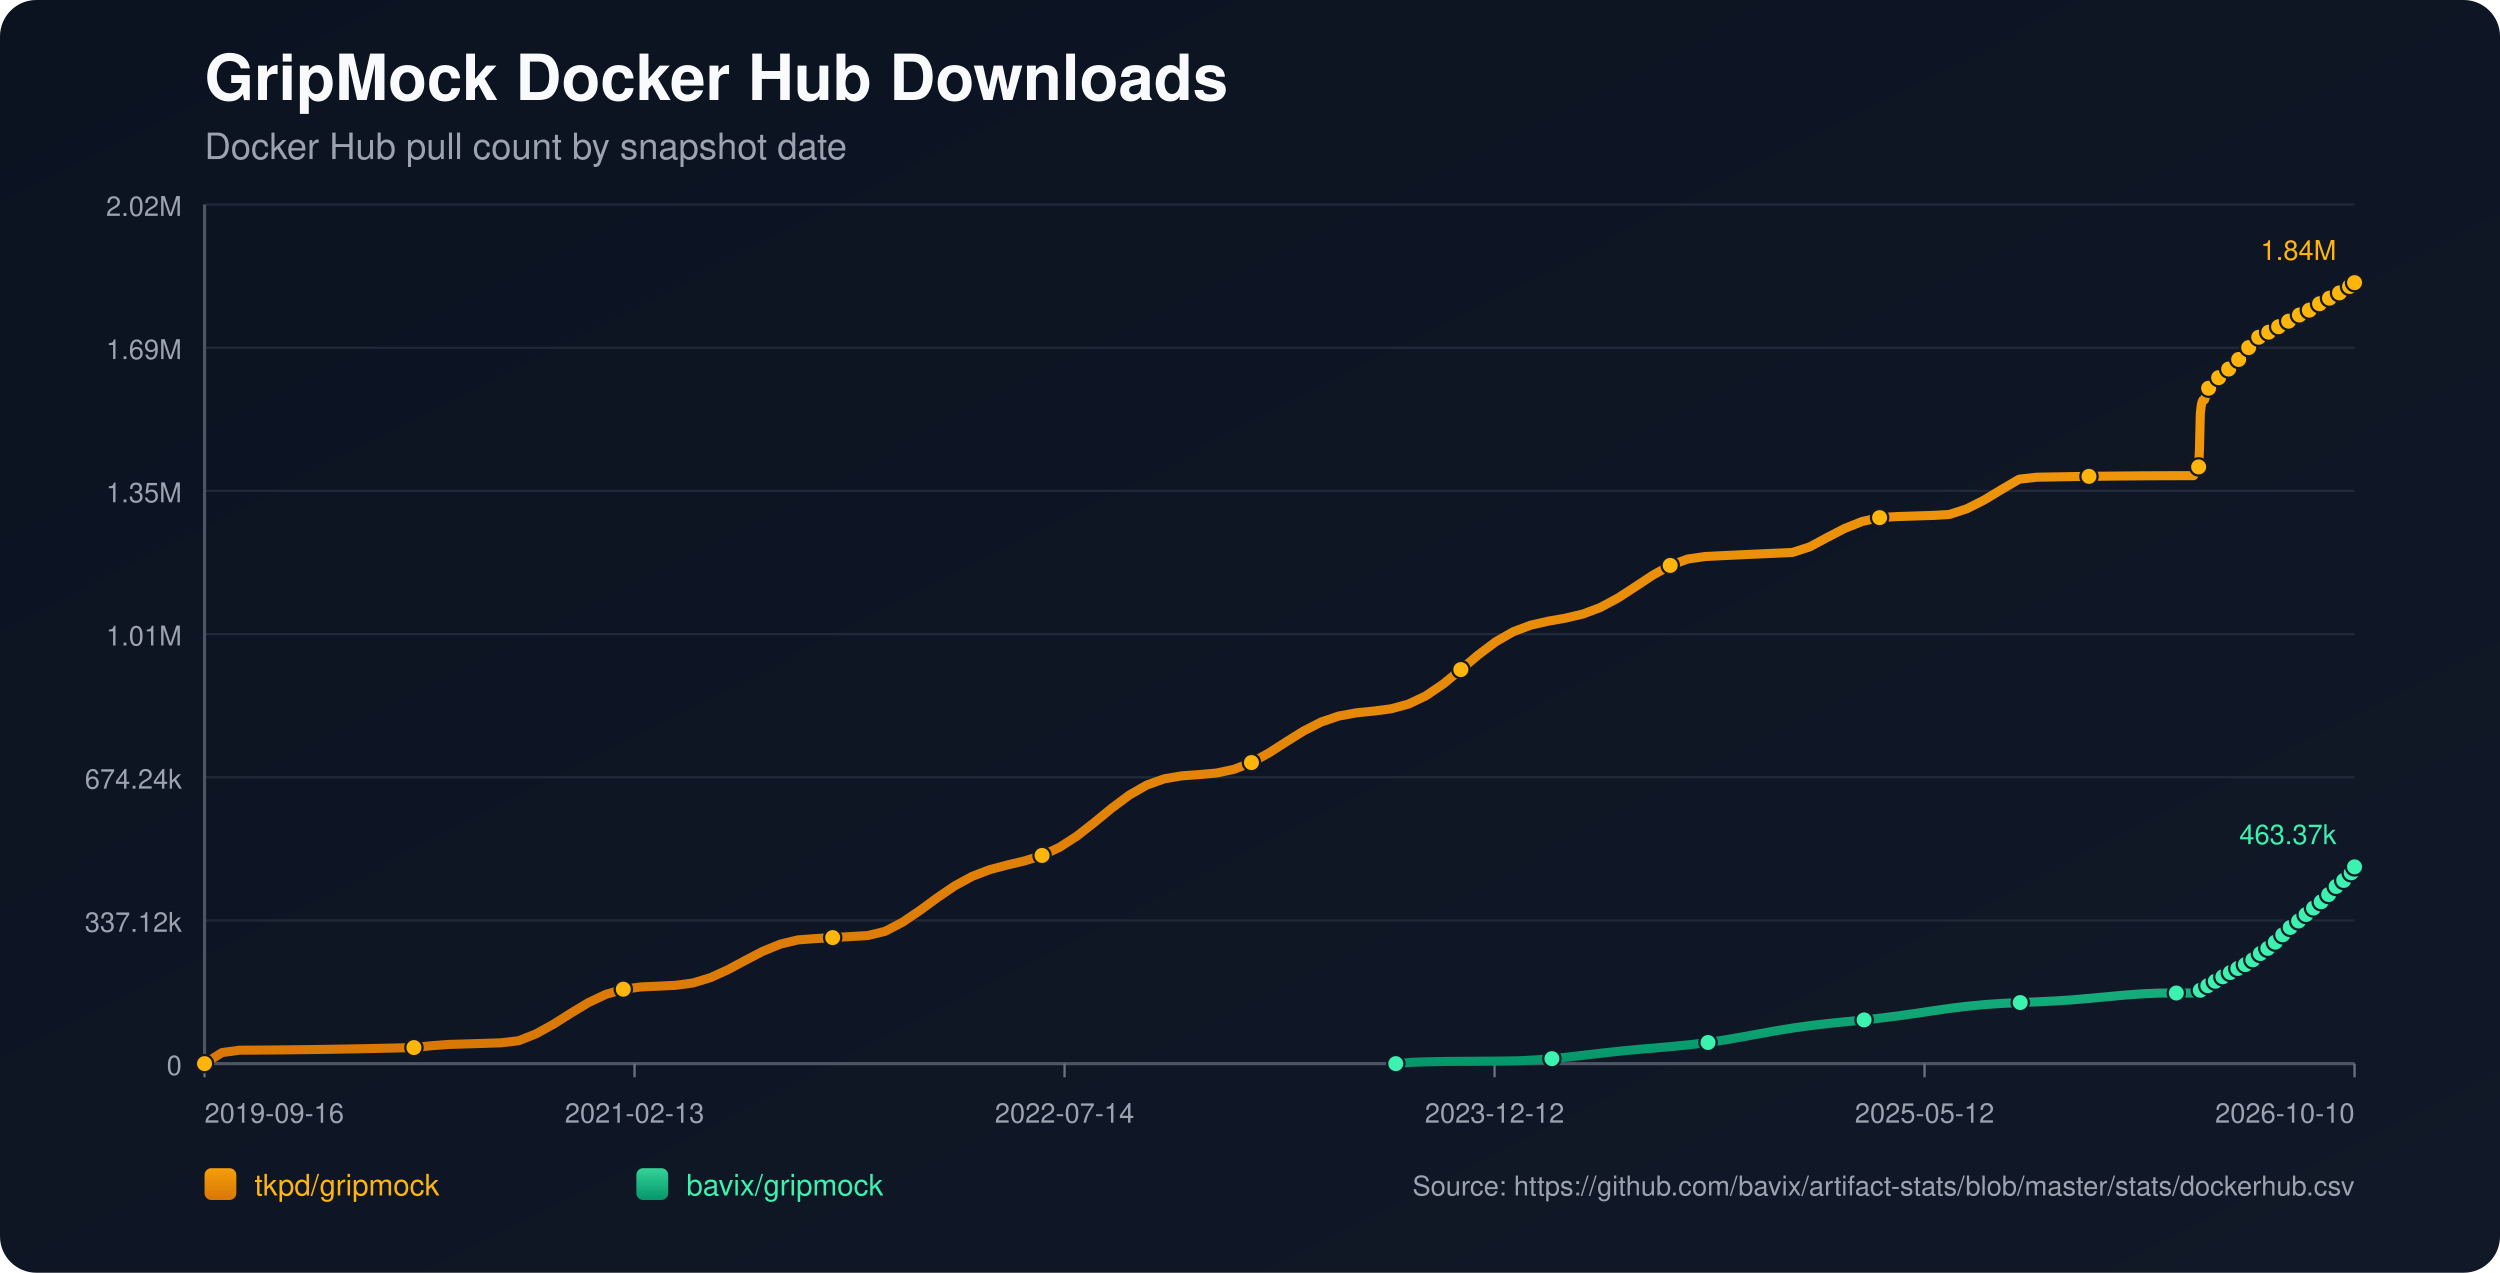
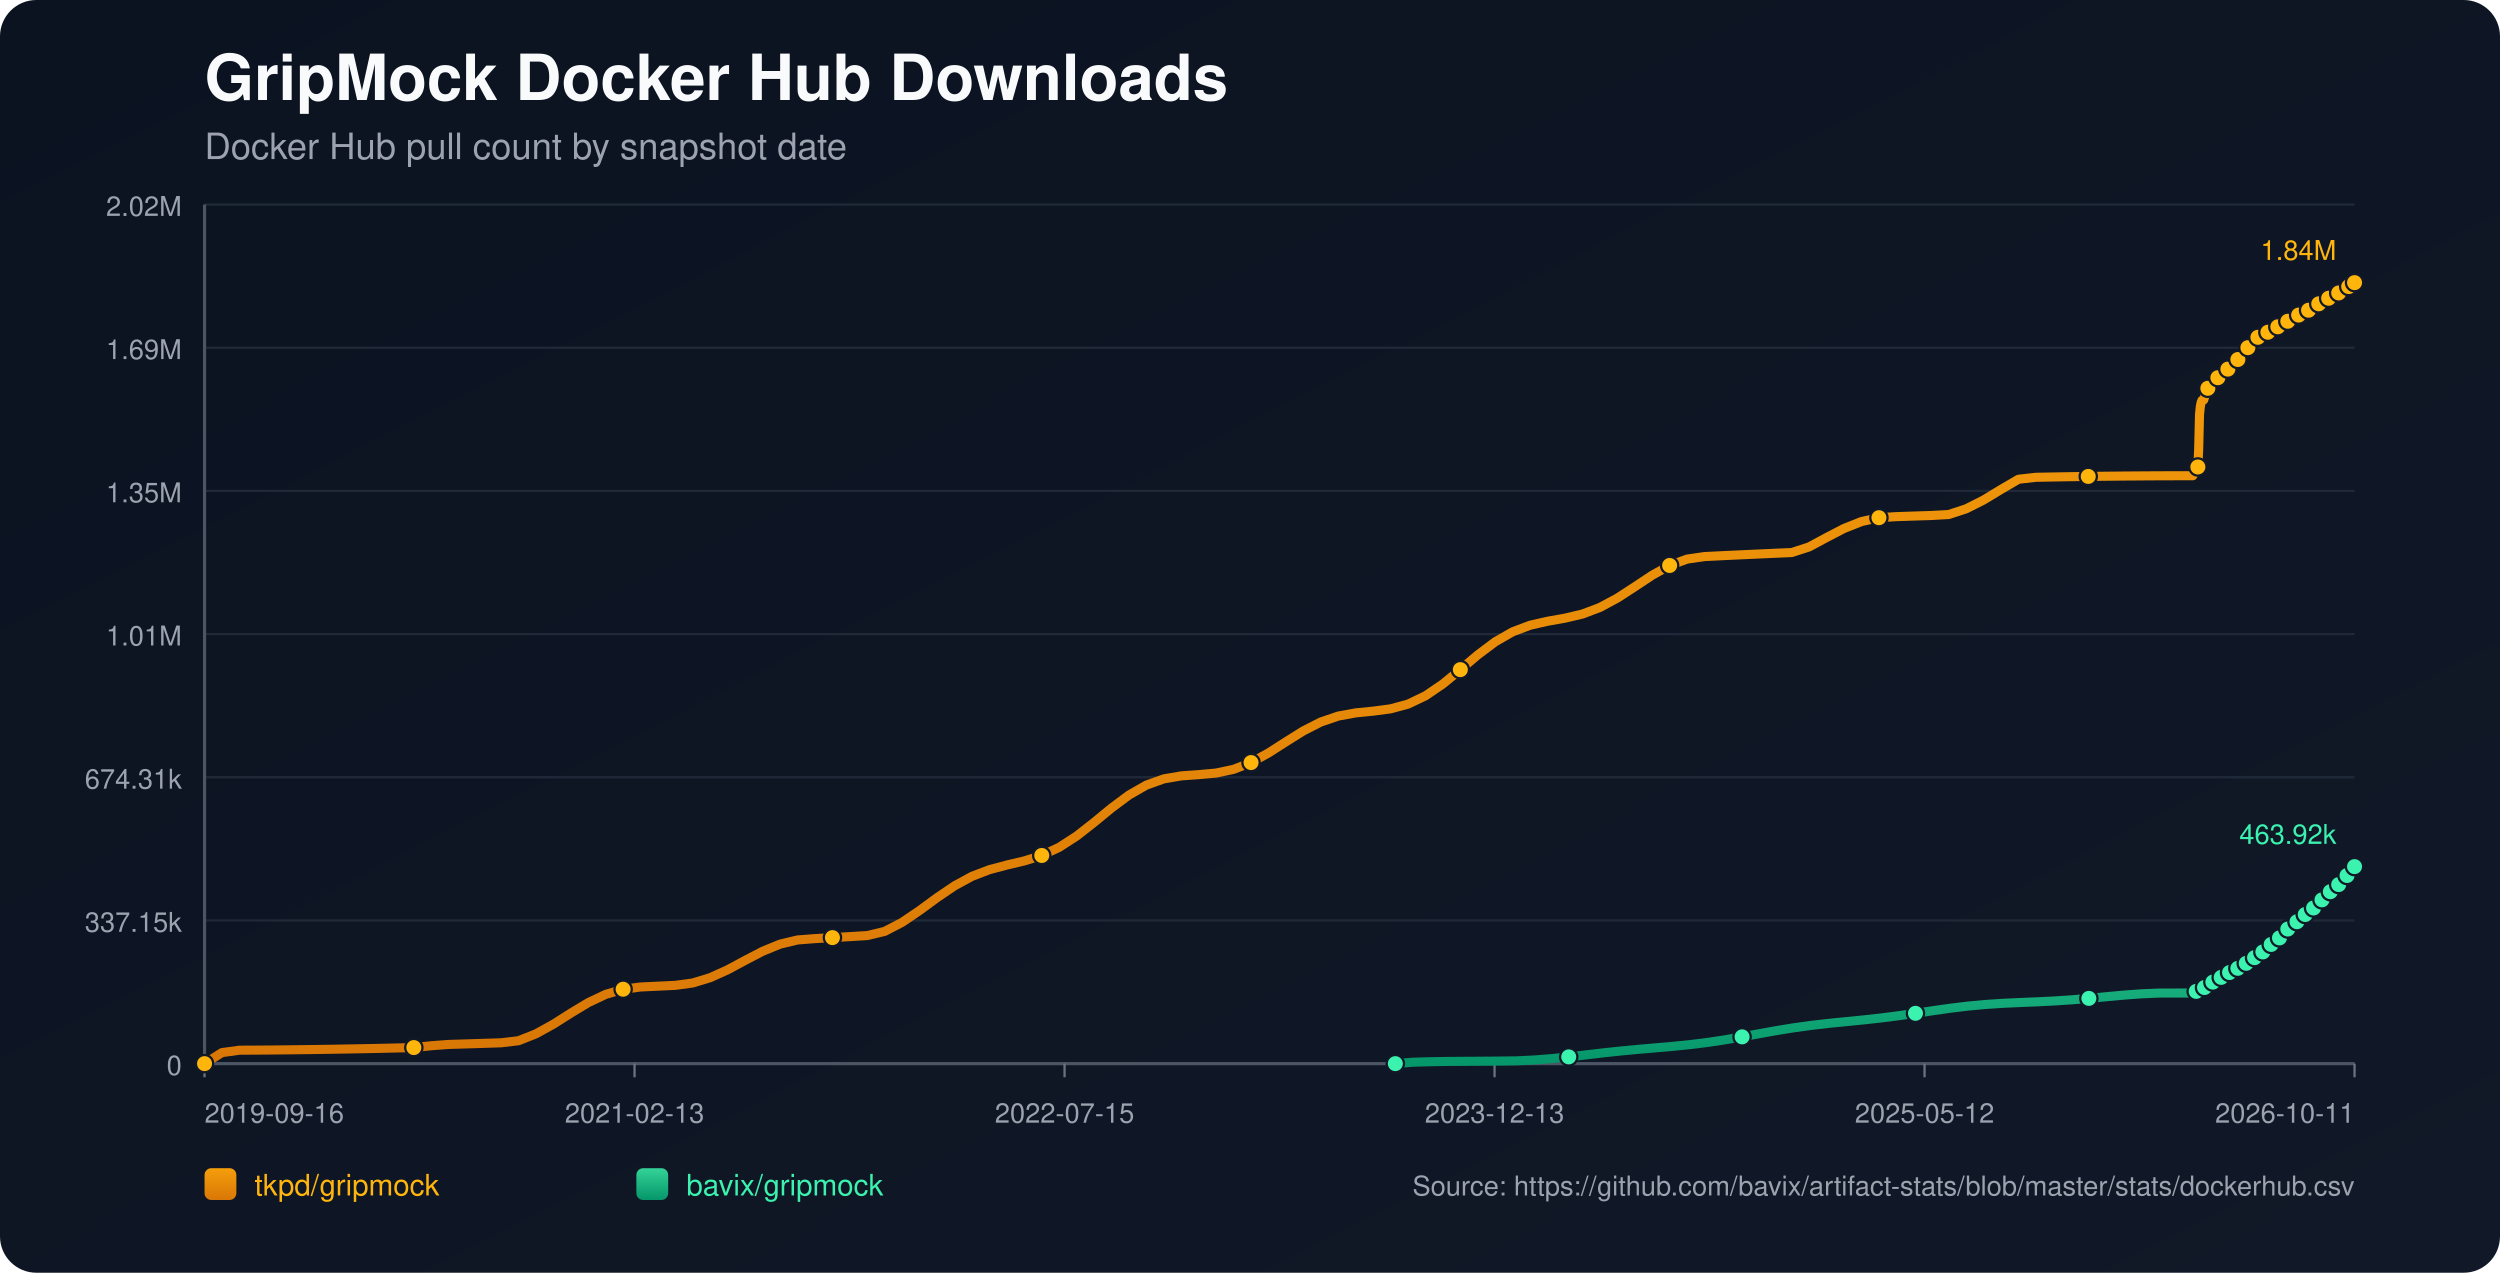
<svg xmlns="http://www.w3.org/2000/svg" width="1100" height="560" viewBox="0 0 1100 560">
  <defs>
    <linearGradient id="bg" x1="0" y1="0" x2="1" y2="1">
      <stop offset="0%" stop-color="#0b1220" />
      <stop offset="100%" stop-color="#111827" />
    </linearGradient>
    <linearGradient id="repo-0" x1="0" y1="0" x2="0" y2="1">
      <stop offset="0%" stop-color="#f59e0b" />
      <stop offset="100%" stop-color="#d97706" />
    </linearGradient>
    <linearGradient id="repo-1" x1="0" y1="0" x2="0" y2="1">
      <stop offset="0%" stop-color="#34d399" />
      <stop offset="100%" stop-color="#059669" />
    </linearGradient>
  </defs>
  <rect x="0" y="0" width="1100" height="560" fill="url(#bg)" rx="16" />
  <text x="90" y="44" fill="#f9fafb" font-size="28" font-family="-apple-system,BlinkMacSystemFont,Segoe UI,Helvetica,Arial,sans-serif" font-weight="700">GripMock Docker Hub Downloads</text>
  <text x="90" y="70" fill="#9ca3af" font-size="16" font-family="-apple-system,BlinkMacSystemFont,Segoe UI,Helvetica,Arial,sans-serif">Docker Hub pull count by snapshot date</text>
  <line x1="90" y1="90.00" x2="1036" y2="90.00" stroke="#1f2937" stroke-width="1" />
  <text x="80" y="95.00" text-anchor="end" fill="#9ca3af" font-size="12" font-family="-apple-system,BlinkMacSystemFont,Segoe UI,Helvetica,Arial,sans-serif">2.02M</text>
  <line x1="90" y1="153.00" x2="1036" y2="153.00" stroke="#1f2937" stroke-width="1" />
  <text x="80" y="158.00" text-anchor="end" fill="#9ca3af" font-size="12" font-family="-apple-system,BlinkMacSystemFont,Segoe UI,Helvetica,Arial,sans-serif">1.69M</text>
  <line x1="90" y1="216.00" x2="1036" y2="216.00" stroke="#1f2937" stroke-width="1" />
  <text x="80" y="221.00" text-anchor="end" fill="#9ca3af" font-size="12" font-family="-apple-system,BlinkMacSystemFont,Segoe UI,Helvetica,Arial,sans-serif">1.35M</text>
  <line x1="90" y1="279.00" x2="1036" y2="279.00" stroke="#1f2937" stroke-width="1" />
  <text x="80" y="284.00" text-anchor="end" fill="#9ca3af" font-size="12" font-family="-apple-system,BlinkMacSystemFont,Segoe UI,Helvetica,Arial,sans-serif">1.01M</text>
  <line x1="90" y1="342.00" x2="1036" y2="342.00" stroke="#1f2937" stroke-width="1" />
-   <text x="80" y="347.00" text-anchor="end" fill="#9ca3af" font-size="12" font-family="-apple-system,BlinkMacSystemFont,Segoe UI,Helvetica,Arial,sans-serif">674.24k</text>
+   <text x="80" y="347.00" text-anchor="end" fill="#9ca3af" font-size="12" font-family="-apple-system,BlinkMacSystemFont,Segoe UI,Helvetica,Arial,sans-serif">674.31k</text>
  <line x1="90" y1="405.00" x2="1036" y2="405.00" stroke="#1f2937" stroke-width="1" />
-   <text x="80" y="410.00" text-anchor="end" fill="#9ca3af" font-size="12" font-family="-apple-system,BlinkMacSystemFont,Segoe UI,Helvetica,Arial,sans-serif">337.12k</text>
+   <text x="80" y="410.00" text-anchor="end" fill="#9ca3af" font-size="12" font-family="-apple-system,BlinkMacSystemFont,Segoe UI,Helvetica,Arial,sans-serif">337.15k</text>
  <line x1="90" y1="468.00" x2="1036" y2="468.00" stroke="#1f2937" stroke-width="1" />
  <text x="80" y="473.00" text-anchor="end" fill="#9ca3af" font-size="12" font-family="-apple-system,BlinkMacSystemFont,Segoe UI,Helvetica,Arial,sans-serif">0</text>
  <line x1="90" y1="468" x2="1036" y2="468" stroke="#4b5563" stroke-width="1.4" />
  <line x1="90" y1="90" x2="90" y2="468" stroke="#4b5563" stroke-width="1.4" />
  <line x1="90.00" y1="468" x2="90.00" y2="474" stroke="#6b7280" stroke-width="1" />
  <text x="90.00" y="494" text-anchor="start" fill="#9ca3af" font-size="12" font-family="-apple-system,BlinkMacSystemFont,Segoe UI,Helvetica,Arial,sans-serif">2019-09-16</text>
  <line x1="279.20" y1="468" x2="279.20" y2="474" stroke="#6b7280" stroke-width="1" />
  <text x="279.20" y="494" text-anchor="middle" fill="#9ca3af" font-size="12" font-family="-apple-system,BlinkMacSystemFont,Segoe UI,Helvetica,Arial,sans-serif">2021-02-13</text>
  <line x1="468.40" y1="468" x2="468.40" y2="474" stroke="#6b7280" stroke-width="1" />
-   <text x="468.40" y="494" text-anchor="middle" fill="#9ca3af" font-size="12" font-family="-apple-system,BlinkMacSystemFont,Segoe UI,Helvetica,Arial,sans-serif">2022-07-14</text>
+   <text x="468.40" y="494" text-anchor="middle" fill="#9ca3af" font-size="12" font-family="-apple-system,BlinkMacSystemFont,Segoe UI,Helvetica,Arial,sans-serif">2022-07-15</text>
  <line x1="657.60" y1="468" x2="657.60" y2="474" stroke="#6b7280" stroke-width="1" />
-   <text x="657.60" y="494" text-anchor="middle" fill="#9ca3af" font-size="12" font-family="-apple-system,BlinkMacSystemFont,Segoe UI,Helvetica,Arial,sans-serif">2023-12-12</text>
+   <text x="657.60" y="494" text-anchor="middle" fill="#9ca3af" font-size="12" font-family="-apple-system,BlinkMacSystemFont,Segoe UI,Helvetica,Arial,sans-serif">2023-12-13</text>
  <line x1="846.80" y1="468" x2="846.80" y2="474" stroke="#6b7280" stroke-width="1" />
  <text x="846.80" y="494" text-anchor="middle" fill="#9ca3af" font-size="12" font-family="-apple-system,BlinkMacSystemFont,Segoe UI,Helvetica,Arial,sans-serif">2025-05-12</text>
  <line x1="1036.00" y1="468" x2="1036.00" y2="474" stroke="#6b7280" stroke-width="1" />
-   <text x="1036.00" y="494" text-anchor="end" fill="#9ca3af" font-size="12" font-family="-apple-system,BlinkMacSystemFont,Segoe UI,Helvetica,Arial,sans-serif">2026-10-10</text>
-   <polyline fill="none" stroke="url(#repo-0)" stroke-width="4" stroke-linecap="round" stroke-linejoin="round" points="90.00,468.00 97.68,463.14 105.35,462.09 113.03,462.05 120.71,461.99 128.39,461.91 136.06,461.82 143.74,461.71 151.42,461.58 159.10,461.44 166.77,461.28 174.45,461.11 182.13,460.93 189.81,460.12 197.48,459.55 205.16,459.32 212.84,459.08 220.51,458.83 228.19,457.92 235.87,454.89 243.55,450.64 251.22,445.78 258.90,441.15 266.58,437.52 274.26,435.25 281.93,434.26 289.61,433.91 297.29,433.54 304.96,432.49 312.64,430.15 320.32,426.66 328.00,422.54 335.67,418.55 343.35,415.41 351.03,413.57 358.71,412.98 366.38,412.54 374.06,412.10 381.74,411.65 389.42,409.80 397.09,405.79 404.77,400.59 412.45,394.97 420.12,389.75 427.80,385.58 435.48,382.64 443.16,380.61 450.83,378.79 458.51,376.40 466.19,372.81 473.87,367.85 481.54,361.85 489.22,355.54 496.90,349.82 504.57,345.43 512.25,342.69 519.93,341.38 527.61,340.82 535.28,340.13 542.96,338.50 550.64,335.52 558.32,331.29 565.99,326.37 573.67,321.58 581.35,317.67 589.03,315.06 596.70,313.66 604.38,312.88 612.06,311.87 619.73,309.79 627.41,306.14 635.09,300.91 642.77,294.62 650.44,288.14 658.12,282.37 665.80,277.97 673.48,275.08 681.15,273.33 688.83,271.97 696.51,270.16 704.18,267.27 711.86,263.15 719.54,258.16 727.22,253.08 734.89,248.79 742.57,245.97 750.25,244.87 757.93,244.49 765.60,244.13 773.28,243.77 780.96,243.43 788.64,243.09 796.31,240.61 803.99,236.48 811.67,232.50 819.34,229.45 827.02,227.76 834.70,227.29 842.38,227.04 850.05,226.80 857.73,226.37 865.41,223.86 873.09,219.98 880.76,215.34 888.44,210.84 896.12,209.98 903.79,209.84 911.47,209.71 919.15,209.60 926.83,209.51 934.50,209.43 942.18,209.37 949.86,209.33 957.54,209.30 965.21,209.29 965.59,208.44 965.93,207.50 966.30,206.64 966.66,206.10 967.03,205.83 967.40,205.44 967.77,197.46 968.13,182.29 968.50,178.75 968.87,176.94 969.23,176.13 969.60,176.07 969.97,175.95 970.33,174.81 970.70,173.48 971.07,172.42 971.44,171.56 971.80,170.82 972.17,170.76 972.54,170.63 972.90,169.83 973.27,169.27 973.63,168.70 974.00,168.18 974.36,167.79 974.74,167.73 975.11,167.66 975.47,167.27 975.84,166.74 976.21,166.17 976.58,165.71 976.94,165.41 977.31,165.33 977.68,165.27 978.04,164.93 978.41,164.45 978.77,163.70 979.13,163.21 979.50,162.85 979.87,162.80 980.25,162.71 980.61,162.39 980.98,162.01 981.35,161.63 981.71,161.22 982.07,160.86 982.44,160.77 982.82,160.66 983.18,160.15 983.55,159.65 983.92,159.06 984.28,158.65 984.64,158.25 985.01,158.16 985.39,158.01 985.75,157.78 986.12,157.28 986.48,156.72 986.85,156.13 987.21,155.61 987.58,155.53 987.97,155.36 988.32,154.85 988.69,154.21 989.06,153.50 989.42,152.94 989.78,152.50 990.15,152.42 990.52,152.28 990.88,151.75 991.25,151.15 991.62,150.59 991.99,150.04 992.35,149.66 992.72,149.59 993.11,149.42 993.48,148.93 993.84,148.39 994.19,148.05 994.57,147.77 994.92,147.61 995.29,147.53 995.68,147.45 996.01,147.22 996.38,147.02 996.74,146.81 997.11,146.55 997.47,146.34 997.85,146.27 998.22,146.16 998.58,145.92 998.95,145.62 999.31,145.37 999.67,145.17 1000.03,145.03 1000.41,144.94 1000.78,144.86 1001.14,144.66 1001.49,144.41 1001.88,144.18 1002.24,143.97 1002.59,143.76 1002.96,143.71 1003.33,143.63 1003.69,143.37 1004.06,143.11 1004.42,142.84 1004.79,142.59 1005.15,142.37 1005.53,142.33 1005.90,142.26 1006.26,141.93 1006.63,141.58 1006.99,141.32 1007.36,141.04 1007.72,140.86 1008.09,140.77 1008.47,140.69 1008.82,140.39 1009.56,139.77 1009.93,139.51 1010.29,139.32 1010.66,139.29 1011.03,139.21 1011.39,138.96 1011.76,138.60 1012.12,138.31 1012.48,138.00 1012.83,137.75 1013.20,137.70 1013.57,137.64 1013.93,137.38 1014.31,137.18 1014.67,136.96 1015.04,136.75 1015.39,136.60 1015.76,136.55 1016.12,136.46 1016.49,136.32 1016.86,136.07 1017.22,135.75 1017.59,135.52 1017.96,135.32 1018.32,135.28 1018.69,135.21 1019.06,134.93 1019.42,134.58 1019.93,134.16 1020.32,133.80 1020.61,133.65 1020.96,133.61 1021.34,133.51 1021.69,133.29 1022.05,132.96 1022.41,132.66 1022.78,132.31 1023.14,132.14 1023.51,132.10 1023.88,132.00 1024.25,131.77 1024.61,131.46 1024.98,131.19 1025.35,130.86 1025.71,130.64 1026.08,130.61 1026.46,130.55 1026.82,130.24 1027.19,129.94 1027.55,129.72 1027.91,129.45 1028.28,129.25 1028.65,129.20 1029.02,129.13 1029.39,128.87 1029.75,128.42 1030.12,128.10 1030.49,127.80 1030.85,127.56 1031.23,127.52 1031.60,127.42 1031.97,127.15 1032.33,126.89 1032.71,126.60 1033.07,126.27 1033.43,126.08 1033.80,126.05 1034.18,125.94 1034.54,125.68 1034.90,125.29 1035.27,124.87 1035.64,124.49 1036.00,124.36" />
+   <text x="1036.00" y="494" text-anchor="end" fill="#9ca3af" font-size="12" font-family="-apple-system,BlinkMacSystemFont,Segoe UI,Helvetica,Arial,sans-serif">2026-10-11</text>
+   <polyline fill="none" stroke="url(#repo-0)" stroke-width="4" stroke-linecap="round" stroke-linejoin="round" points="90.00,468.00 97.67,463.14 105.35,462.09 113.02,462.05 120.70,461.99 128.37,461.91 136.05,461.82 143.72,461.71 151.39,461.58 159.07,461.44 166.74,461.29 174.42,461.11 182.09,460.93 189.77,460.12 197.44,459.55 205.11,459.32 212.79,459.08 220.46,458.83 228.14,457.92 235.81,454.89 243.49,450.64 251.16,445.78 258.83,441.16 266.51,437.52 274.18,435.26 281.86,434.27 289.53,433.91 297.21,433.55 304.88,432.49 312.55,430.15 320.23,426.67 327.90,422.55 335.58,418.55 343.25,415.42 350.93,413.58 358.60,412.99 366.28,412.55 373.95,412.11 381.62,411.65 389.30,409.80 396.97,405.80 404.65,400.60 412.32,394.97 420.00,389.76 427.67,385.59 435.34,382.65 443.02,380.61 450.69,378.80 458.37,376.41 466.04,372.82 473.72,367.86 481.39,361.86 489.06,355.55 496.74,349.83 504.41,345.44 512.09,342.70 519.76,341.39 527.44,340.84 535.11,340.14 542.78,338.51 550.46,335.53 558.13,331.31 565.81,326.39 573.48,321.59 581.16,317.68 588.83,315.07 596.50,313.67 604.18,312.90 611.85,311.89 619.53,309.81 627.20,306.16 634.88,300.93 642.55,294.64 650.22,288.15 657.90,282.39 665.57,277.99 673.25,275.10 680.92,273.35 688.60,271.99 696.27,270.18 703.94,267.29 711.62,263.17 719.29,258.19 726.97,253.10 734.64,248.81 742.32,246.00 749.99,244.89 757.66,244.51 765.34,244.15 773.01,243.80 780.69,243.45 788.36,243.12 796.04,240.63 803.71,236.50 811.38,232.52 819.06,229.48 826.73,227.78 834.41,227.32 842.08,227.06 849.76,226.82 857.43,226.39 865.10,223.88 872.78,220.01 880.45,215.36 888.13,210.87 895.80,210.01 903.48,209.87 911.15,209.74 918.83,209.63 926.50,209.54 934.17,209.46 941.85,209.40 949.52,209.35 957.20,209.33 964.87,209.32 965.24,208.47 965.59,207.52 965.96,206.67 966.32,206.13 966.69,205.85 967.06,205.47 967.42,197.48 967.79,182.32 968.16,178.78 968.53,176.97 968.88,176.16 969.26,176.10 969.63,175.98 969.99,174.84 970.36,173.51 970.73,172.44 971.09,171.59 971.45,170.85 971.82,170.79 972.19,170.66 972.56,169.86 972.92,169.30 973.29,168.73 973.66,168.21 974.02,167.82 974.39,167.76 974.76,167.69 975.13,167.30 975.49,166.77 975.86,166.20 976.23,165.74 976.59,165.44 976.96,165.36 977.33,165.30 977.69,164.96 978.06,164.48 978.43,163.73 978.78,163.24 979.16,162.88 979.53,162.83 979.90,162.74 980.26,162.42 980.63,162.04 981.00,161.66 981.37,161.25 981.72,160.89 982.10,160.80 982.47,160.69 982.83,160.18 983.20,159.68 983.57,159.09 983.93,158.68 984.29,158.29 984.66,158.19 985.04,158.05 985.40,157.81 985.77,157.31 986.13,156.75 986.50,156.16 986.86,155.64 987.23,155.57 987.62,155.40 987.97,154.88 988.34,154.24 988.71,153.54 989.07,152.97 989.42,152.53 989.80,152.45 990.17,152.31 990.53,151.78 990.90,151.18 991.27,150.63 991.64,150.07 992.00,149.70 992.37,149.63 992.76,149.46 993.12,148.96 993.48,148.42 993.84,148.08 994.22,147.80 994.56,147.65 994.94,147.57 995.32,147.48 995.66,147.25 996.02,147.06 996.39,146.84 996.76,146.59 997.12,146.37 997.49,146.30 997.87,146.19 998.22,145.95 998.59,145.65 998.95,145.41 999.32,145.20 999.68,145.06 1000.05,144.98 1000.43,144.90 1000.79,144.69 1001.14,144.44 1001.52,144.21 1001.88,144.00 1002.24,143.79 1002.61,143.74 1002.97,143.66 1003.33,143.40 1003.70,143.14 1004.07,142.87 1004.43,142.62 1004.80,142.40 1005.17,142.37 1005.54,142.29 1005.90,141.96 1006.27,141.61 1006.63,141.36 1007.00,141.07 1007.37,140.89 1007.74,140.80 1008.11,140.73 1008.46,140.43 1009.20,139.81 1009.57,139.55 1009.93,139.35 1010.30,139.32 1010.67,139.25 1011.03,138.99 1011.40,138.64 1011.76,138.34 1012.12,138.04 1012.47,137.78 1012.84,137.73 1013.21,137.67 1013.57,137.42 1013.94,137.21 1014.31,136.99 1014.68,136.78 1015.03,136.63 1015.40,136.58 1015.76,136.50 1016.13,136.36 1016.49,136.11 1016.86,135.79 1017.23,135.55 1017.59,135.35 1017.96,135.31 1018.33,135.24 1018.69,134.97 1019.06,134.61 1019.57,134.20 1019.96,133.84 1020.25,133.68 1020.60,133.64 1020.97,133.54 1021.32,133.33 1021.68,132.99 1022.05,132.69 1022.42,132.35 1022.78,132.17 1023.15,132.14 1023.52,132.03 1023.88,131.81 1024.25,131.49 1024.61,131.23 1024.98,130.89 1025.35,130.67 1025.72,130.64 1026.09,130.59 1026.45,130.28 1026.82,129.98 1027.19,129.75 1027.55,129.48 1027.91,129.28 1028.28,129.24 1028.66,129.16 1029.02,128.90 1029.38,128.46 1029.75,128.13 1030.12,127.84 1030.48,127.60 1030.86,127.56 1031.23,127.46 1031.60,127.19 1031.97,126.92 1032.34,126.63 1032.70,126.30 1033.06,126.11 1033.43,126.09 1033.81,125.97 1034.17,125.71 1034.54,125.32 1034.90,124.90 1035.27,124.53 1035.63,124.40 1036.00,124.36" />
  <circle cx="90.00" cy="468.00" r="3.8" fill="#ffb50c" stroke="#111827" stroke-width="1" />
-   <circle cx="182.13" cy="460.93" r="3.8" fill="#ffb50c" stroke="#111827" stroke-width="1" />
-   <circle cx="274.26" cy="435.25" r="3.8" fill="#ffb50c" stroke="#111827" stroke-width="1" />
-   <circle cx="366.38" cy="412.54" r="3.8" fill="#ffb50c" stroke="#111827" stroke-width="1" />
-   <circle cx="458.51" cy="376.40" r="3.8" fill="#ffb50c" stroke="#111827" stroke-width="1" />
-   <circle cx="550.64" cy="335.52" r="3.8" fill="#ffb50c" stroke="#111827" stroke-width="1" />
-   <circle cx="642.77" cy="294.62" r="3.8" fill="#ffb50c" stroke="#111827" stroke-width="1" />
-   <circle cx="734.89" cy="248.79" r="3.8" fill="#ffb50c" stroke="#111827" stroke-width="1" />
-   <circle cx="827.02" cy="227.76" r="3.8" fill="#ffb50c" stroke="#111827" stroke-width="1" />
-   <circle cx="919.15" cy="209.60" r="3.8" fill="#ffb50c" stroke="#111827" stroke-width="1" />
-   <circle cx="967.40" cy="205.44" r="3.8" fill="#ffb50c" stroke="#111827" stroke-width="1" />
-   <circle cx="971.80" cy="170.82" r="3.8" fill="#ffb50c" stroke="#111827" stroke-width="1" />
-   <circle cx="976.21" cy="166.17" r="3.8" fill="#ffb50c" stroke="#111827" stroke-width="1" />
-   <circle cx="980.61" cy="162.39" r="3.8" fill="#ffb50c" stroke="#111827" stroke-width="1" />
-   <circle cx="985.01" cy="158.16" r="3.8" fill="#ffb50c" stroke="#111827" stroke-width="1" />
-   <circle cx="989.42" cy="152.94" r="3.8" fill="#ffb50c" stroke="#111827" stroke-width="1" />
-   <circle cx="993.84" cy="148.39" r="3.8" fill="#ffb50c" stroke="#111827" stroke-width="1" />
-   <circle cx="998.22" cy="146.16" r="3.8" fill="#ffb50c" stroke="#111827" stroke-width="1" />
-   <circle cx="1002.59" cy="143.76" r="3.8" fill="#ffb50c" stroke="#111827" stroke-width="1" />
-   <circle cx="1006.99" cy="141.32" r="3.8" fill="#ffb50c" stroke="#111827" stroke-width="1" />
-   <circle cx="1011.76" cy="138.60" r="3.8" fill="#ffb50c" stroke="#111827" stroke-width="1" />
-   <circle cx="1016.12" cy="136.46" r="3.8" fill="#ffb50c" stroke="#111827" stroke-width="1" />
-   <circle cx="1020.61" cy="133.65" r="3.8" fill="#ffb50c" stroke="#111827" stroke-width="1" />
-   <circle cx="1024.98" cy="131.19" r="3.8" fill="#ffb50c" stroke="#111827" stroke-width="1" />
-   <circle cx="1029.39" cy="128.87" r="3.8" fill="#ffb50c" stroke="#111827" stroke-width="1" />
-   <circle cx="1033.80" cy="126.05" r="3.8" fill="#ffb50c" stroke="#111827" stroke-width="1" />
+   <circle cx="182.09" cy="460.93" r="3.8" fill="#ffb50c" stroke="#111827" stroke-width="1" />
+   <circle cx="274.18" cy="435.26" r="3.8" fill="#ffb50c" stroke="#111827" stroke-width="1" />
+   <circle cx="366.28" cy="412.55" r="3.8" fill="#ffb50c" stroke="#111827" stroke-width="1" />
+   <circle cx="458.37" cy="376.41" r="3.8" fill="#ffb50c" stroke="#111827" stroke-width="1" />
+   <circle cx="550.46" cy="335.53" r="3.8" fill="#ffb50c" stroke="#111827" stroke-width="1" />
+   <circle cx="642.55" cy="294.64" r="3.8" fill="#ffb50c" stroke="#111827" stroke-width="1" />
+   <circle cx="734.64" cy="248.81" r="3.8" fill="#ffb50c" stroke="#111827" stroke-width="1" />
+   <circle cx="826.73" cy="227.78" r="3.8" fill="#ffb50c" stroke="#111827" stroke-width="1" />
+   <circle cx="918.83" cy="209.63" r="3.8" fill="#ffb50c" stroke="#111827" stroke-width="1" />
+   <circle cx="967.06" cy="205.47" r="3.8" fill="#ffb50c" stroke="#111827" stroke-width="1" />
+   <circle cx="971.45" cy="170.85" r="3.8" fill="#ffb50c" stroke="#111827" stroke-width="1" />
+   <circle cx="975.86" cy="166.20" r="3.8" fill="#ffb50c" stroke="#111827" stroke-width="1" />
+   <circle cx="980.26" cy="162.42" r="3.8" fill="#ffb50c" stroke="#111827" stroke-width="1" />
+   <circle cx="984.66" cy="158.19" r="3.8" fill="#ffb50c" stroke="#111827" stroke-width="1" />
+   <circle cx="989.07" cy="152.97" r="3.8" fill="#ffb50c" stroke="#111827" stroke-width="1" />
+   <circle cx="993.48" cy="148.42" r="3.8" fill="#ffb50c" stroke="#111827" stroke-width="1" />
+   <circle cx="997.87" cy="146.19" r="3.8" fill="#ffb50c" stroke="#111827" stroke-width="1" />
+   <circle cx="1002.24" cy="143.79" r="3.8" fill="#ffb50c" stroke="#111827" stroke-width="1" />
+   <circle cx="1006.63" cy="141.36" r="3.8" fill="#ffb50c" stroke="#111827" stroke-width="1" />
+   <circle cx="1011.40" cy="138.64" r="3.8" fill="#ffb50c" stroke="#111827" stroke-width="1" />
+   <circle cx="1015.76" cy="136.50" r="3.8" fill="#ffb50c" stroke="#111827" stroke-width="1" />
+   <circle cx="1020.25" cy="133.68" r="3.8" fill="#ffb50c" stroke="#111827" stroke-width="1" />
+   <circle cx="1024.61" cy="131.23" r="3.8" fill="#ffb50c" stroke="#111827" stroke-width="1" />
+   <circle cx="1029.02" cy="128.90" r="3.8" fill="#ffb50c" stroke="#111827" stroke-width="1" />
+   <circle cx="1033.43" cy="126.09" r="3.8" fill="#ffb50c" stroke="#111827" stroke-width="1" />
  <circle cx="1036.00" cy="124.36" r="3.8" fill="#ffb50c" stroke="#111827" stroke-width="1" />
  <text x="1028.00" y="114.36" text-anchor="end" fill="#ffb50c" font-size="12" font-family="-apple-system,BlinkMacSystemFont,Segoe UI,Helvetica,Arial,sans-serif">1.84M</text>
-   <polyline fill="none" stroke="url(#repo-1)" stroke-width="4" stroke-linecap="round" stroke-linejoin="round" points="614.15,468.00 621.79,467.38 629.42,467.16 637.05,467.03 644.68,466.98 652.31,466.93 659.94,466.87 667.58,466.77 675.21,466.39 682.84,465.80 690.47,465.03 698.10,464.15 705.73,463.26 713.37,462.44 721.00,461.72 728.63,461.06 736.26,460.40 743.89,459.63 751.53,458.69 759.16,457.53 766.79,456.21 774.42,454.81 782.05,453.44 789.68,452.21 797.32,451.16 804.95,450.28 812.58,449.51 820.21,448.76 827.84,447.92 835.47,446.95 843.11,445.86 850.74,444.72 858.37,443.63 866.00,442.70 873.63,441.98 881.26,441.48 888.90,441.12 896.53,440.81 904.16,440.43 911.79,439.93 919.42,439.28 927.05,438.56 934.69,437.86 942.32,437.30 949.95,436.95 957.58,436.93 965.21,436.93 965.59,436.71 965.93,436.51 966.30,436.31 966.66,436.21 967.03,436.18 967.40,436.10 967.77,435.95 968.13,435.71 968.50,435.43 968.87,435.16 969.23,434.91 969.60,434.87 969.97,434.75 970.33,434.51 970.70,434.22 971.07,433.91 971.44,433.70 971.80,433.42 972.17,433.39 972.54,433.33 972.90,433.01 973.27,432.72 973.63,432.40 974.00,432.12 974.36,431.89 974.74,431.75 975.11,431.64 975.47,431.30 975.84,430.99 976.21,430.72 976.58,430.39 976.94,430.23 977.31,430.17 977.68,430.05 978.04,429.79 978.41,429.60 978.77,429.43 979.13,429.05 979.50,428.85 979.87,428.78 980.25,428.70 980.61,428.42 980.98,428.16 981.35,427.92 981.71,427.66 982.07,427.48 982.44,427.42 982.82,427.31 983.18,427.08 983.55,426.82 983.92,426.59 984.28,426.36 984.64,426.13 985.01,426.06 985.39,425.94 985.75,425.75 986.12,425.48 986.48,425.13 986.85,424.83 987.21,424.63 987.58,424.56 987.97,424.42 988.32,424.16 988.69,423.86 989.06,423.52 989.42,423.28 989.78,423.12 990.15,423.05 990.52,422.92 990.88,422.61 991.25,422.31 991.62,421.94 991.99,421.61 992.35,421.37 992.72,421.26 993.11,421.06 993.48,420.77 993.84,420.34 994.19,419.93 994.57,419.55 994.92,419.43 995.29,419.35 995.68,419.15 996.01,418.85 996.38,418.50 996.74,418.09 997.11,417.68 997.47,417.38 997.85,417.28 998.22,417.15 998.58,416.79 998.95,416.39 999.31,416.01 999.67,415.56 1000.03,415.28 1000.41,415.19 1000.78,414.99 1001.14,414.55 1001.49,414.06 1001.88,413.55 1002.24,413.16 1002.59,412.88 1002.96,412.80 1003.33,412.67 1003.69,412.24 1004.06,411.72 1004.42,411.31 1004.79,410.82 1005.15,410.43 1005.53,410.35 1005.90,410.04 1006.26,409.49 1006.63,409.08 1006.99,408.77 1007.36,408.32 1007.72,408.07 1008.09,408.01 1008.47,407.87 1008.82,407.43 1009.56,406.48 1009.93,406.14 1010.29,405.81 1010.66,405.75 1011.03,405.55 1011.39,405.24 1011.76,404.89 1012.12,404.51 1012.48,404.16 1012.83,403.84 1013.20,403.73 1013.57,403.60 1013.93,403.17 1014.31,402.78 1014.67,402.38 1015.04,402.08 1015.39,401.79 1015.76,401.62 1016.12,401.50 1016.49,401.18 1016.86,400.77 1017.22,400.29 1017.59,399.79 1017.96,399.54 1018.32,399.50 1018.69,399.41 1019.06,398.98 1019.42,398.45 1019.93,397.73 1020.32,397.31 1020.61,397.16 1020.96,397.11 1021.34,396.77 1021.69,396.33 1022.05,395.93 1022.41,395.46 1022.78,395.00 1023.14,394.75 1023.51,394.71 1023.88,394.49 1024.25,394.10 1024.61,393.60 1024.98,393.15 1025.35,392.69 1025.71,392.34 1026.08,392.30 1026.46,392.17 1026.82,391.58 1027.19,391.00 1027.55,390.51 1027.91,390.04 1028.28,389.74 1028.65,389.71 1029.02,389.61 1029.39,389.21 1029.75,388.76 1030.12,388.26 1030.49,387.77 1030.85,387.46 1031.23,387.40 1031.60,387.13 1031.97,386.63 1032.33,386.12 1032.71,385.67 1033.07,385.22 1033.43,384.95 1033.80,384.88 1034.18,384.63 1034.54,384.04 1034.90,383.46 1035.27,382.93 1035.64,382.00 1036.00,381.41" />
-   <circle cx="614.15" cy="468.00" r="3.8" fill="#3bf2af" stroke="#111827" stroke-width="1" />
-   <circle cx="682.84" cy="465.80" r="3.8" fill="#3bf2af" stroke="#111827" stroke-width="1" />
-   <circle cx="751.53" cy="458.69" r="3.8" fill="#3bf2af" stroke="#111827" stroke-width="1" />
-   <circle cx="820.21" cy="448.76" r="3.8" fill="#3bf2af" stroke="#111827" stroke-width="1" />
-   <circle cx="888.90" cy="441.12" r="3.8" fill="#3bf2af" stroke="#111827" stroke-width="1" />
-   <circle cx="957.58" cy="436.93" r="3.8" fill="#3bf2af" stroke="#111827" stroke-width="1" />
-   <circle cx="968.13" cy="435.71" r="3.8" fill="#3bf2af" stroke="#111827" stroke-width="1" />
-   <circle cx="971.44" cy="433.70" r="3.8" fill="#3bf2af" stroke="#111827" stroke-width="1" />
-   <circle cx="974.74" cy="431.75" r="3.8" fill="#3bf2af" stroke="#111827" stroke-width="1" />
-   <circle cx="978.04" cy="429.79" r="3.8" fill="#3bf2af" stroke="#111827" stroke-width="1" />
-   <circle cx="981.35" cy="427.92" r="3.8" fill="#3bf2af" stroke="#111827" stroke-width="1" />
-   <circle cx="984.64" cy="426.13" r="3.8" fill="#3bf2af" stroke="#111827" stroke-width="1" />
-   <circle cx="987.97" cy="424.42" r="3.8" fill="#3bf2af" stroke="#111827" stroke-width="1" />
-   <circle cx="991.25" cy="422.31" r="3.8" fill="#3bf2af" stroke="#111827" stroke-width="1" />
-   <circle cx="994.57" cy="419.55" r="3.8" fill="#3bf2af" stroke="#111827" stroke-width="1" />
-   <circle cx="997.85" cy="417.28" r="3.8" fill="#3bf2af" stroke="#111827" stroke-width="1" />
-   <circle cx="1001.14" cy="414.55" r="3.8" fill="#3bf2af" stroke="#111827" stroke-width="1" />
-   <circle cx="1004.42" cy="411.31" r="3.8" fill="#3bf2af" stroke="#111827" stroke-width="1" />
-   <circle cx="1007.72" cy="408.07" r="3.8" fill="#3bf2af" stroke="#111827" stroke-width="1" />
-   <circle cx="1011.39" cy="405.24" r="3.8" fill="#3bf2af" stroke="#111827" stroke-width="1" />
-   <circle cx="1014.67" cy="402.38" r="3.8" fill="#3bf2af" stroke="#111827" stroke-width="1" />
-   <circle cx="1017.96" cy="399.54" r="3.8" fill="#3bf2af" stroke="#111827" stroke-width="1" />
-   <circle cx="1021.34" cy="396.77" r="3.8" fill="#3bf2af" stroke="#111827" stroke-width="1" />
-   <circle cx="1024.61" cy="393.60" r="3.8" fill="#3bf2af" stroke="#111827" stroke-width="1" />
-   <circle cx="1027.91" cy="390.04" r="3.8" fill="#3bf2af" stroke="#111827" stroke-width="1" />
-   <circle cx="1031.23" cy="387.40" r="3.8" fill="#3bf2af" stroke="#111827" stroke-width="1" />
-   <circle cx="1034.54" cy="384.04" r="3.8" fill="#3bf2af" stroke="#111827" stroke-width="1" />
-   <circle cx="1036.00" cy="381.41" r="3.8" fill="#3bf2af" stroke="#111827" stroke-width="1" />
-   <text x="1028.00" y="371.41" text-anchor="end" fill="#3bf2af" font-size="12" font-family="-apple-system,BlinkMacSystemFont,Segoe UI,Helvetica,Arial,sans-serif">463.37k</text>
+   <polyline fill="none" stroke="url(#repo-1)" stroke-width="4" stroke-linecap="round" stroke-linejoin="round" points="613.95,468.00 621.58,467.38 629.21,467.16 636.84,467.03 644.46,466.98 652.09,466.93 659.72,466.87 667.35,466.77 674.98,466.39 682.61,465.80 690.24,465.03 697.87,464.15 705.49,463.26 713.12,462.44 720.75,461.72 728.38,461.06 736.01,460.40 743.64,459.63 751.27,458.69 758.90,457.54 766.52,456.22 774.15,454.81 781.78,453.44 789.41,452.21 797.04,451.16 804.67,450.28 812.30,449.52 819.93,448.76 827.55,447.92 835.18,446.95 842.81,445.86 850.44,444.72 858.07,443.63 865.70,442.70 873.33,441.99 880.95,441.48 888.58,441.12 896.21,440.81 903.84,440.43 911.47,439.93 919.10,439.29 926.73,438.56 934.36,437.86 941.98,437.30 949.61,436.96 957.24,436.94 964.87,436.93 965.24,436.72 965.59,436.51 965.96,436.32 966.32,436.21 966.69,436.18 967.06,436.11 967.42,435.95 967.79,435.72 968.16,435.43 968.53,435.16 968.88,434.91 969.26,434.87 969.63,434.75 969.99,434.51 970.36,434.23 970.73,433.91 971.09,433.71 971.45,433.43 971.82,433.39 972.19,433.33 972.56,433.01 972.92,432.73 973.29,432.41 973.66,432.13 974.02,431.90 974.39,431.75 974.76,431.65 975.13,431.30 975.49,430.99 975.86,430.72 976.23,430.39 976.59,430.23 976.96,430.17 977.33,430.05 977.69,429.79 978.06,429.61 978.43,429.43 978.78,429.05 979.16,428.85 979.53,428.79 979.90,428.70 980.26,428.43 980.63,428.16 981.00,427.92 981.37,427.66 981.72,427.48 982.10,427.43 982.47,427.32 982.83,427.08 983.20,426.82 983.57,426.59 983.93,426.37 984.29,426.14 984.66,426.06 985.04,425.95 985.40,425.75 985.77,425.48 986.13,425.13 986.50,424.83 986.86,424.63 987.23,424.56 987.62,424.42 987.97,424.16 988.34,423.86 988.71,423.52 989.07,423.29 989.42,423.13 989.80,423.06 990.17,422.92 990.53,422.61 990.90,422.31 991.27,421.95 991.64,421.61 992.00,421.37 992.37,421.27 992.76,421.06 993.12,420.78 993.48,420.35 993.84,419.94 994.22,419.56 994.56,419.43 994.94,419.35 995.32,419.15 995.66,418.85 996.02,418.50 996.39,418.10 996.76,417.68 997.12,417.38 997.49,417.29 997.87,417.16 998.22,416.79 998.59,416.40 998.95,416.01 999.32,415.56 999.68,415.28 1000.05,415.19 1000.43,414.99 1000.79,414.56 1001.14,414.07 1001.52,413.55 1001.88,413.17 1002.24,412.89 1002.61,412.80 1002.97,412.68 1003.33,412.25 1003.70,411.72 1004.07,411.31 1004.43,410.83 1004.80,410.44 1005.17,410.35 1005.54,410.04 1005.90,409.50 1006.27,409.08 1006.63,408.77 1007.00,408.33 1007.37,408.07 1007.74,408.02 1008.11,407.87 1008.46,407.43 1009.20,406.49 1009.57,406.15 1009.93,405.81 1010.30,405.76 1010.67,405.56 1011.03,405.25 1011.40,404.89 1011.76,404.52 1012.12,404.17 1012.47,403.85 1012.84,403.74 1013.21,403.61 1013.57,403.18 1013.94,402.79 1014.31,402.39 1014.68,402.09 1015.03,401.80 1015.40,401.63 1015.76,401.51 1016.13,401.19 1016.49,400.78 1016.86,400.30 1017.23,399.79 1017.59,399.55 1017.96,399.51 1018.33,399.42 1018.69,398.99 1019.06,398.45 1019.57,397.74 1019.96,397.32 1020.25,397.17 1020.60,397.11 1020.97,396.78 1021.32,396.34 1021.68,395.94 1022.05,395.47 1022.42,395.00 1022.78,394.76 1023.15,394.72 1023.52,394.50 1023.88,394.11 1024.25,393.60 1024.61,393.15 1024.98,392.70 1025.35,392.35 1025.72,392.31 1026.09,392.18 1026.45,391.58 1026.82,391.01 1027.19,390.52 1027.55,390.05 1027.91,389.75 1028.28,389.72 1028.66,389.61 1029.02,389.22 1029.38,388.77 1029.75,388.27 1030.12,387.78 1030.48,387.47 1030.86,387.40 1031.23,387.14 1031.60,386.64 1031.97,386.13 1032.34,385.68 1032.70,385.23 1033.06,384.96 1033.43,384.89 1033.81,384.64 1034.17,384.05 1034.54,383.46 1034.90,382.94 1035.27,382.01 1035.63,381.41 1036.00,381.31" />
+   <circle cx="613.95" cy="468.00" r="3.8" fill="#3bf2af" stroke="#111827" stroke-width="1" />
+   <circle cx="690.24" cy="465.03" r="3.8" fill="#3bf2af" stroke="#111827" stroke-width="1" />
+   <circle cx="766.52" cy="456.22" r="3.8" fill="#3bf2af" stroke="#111827" stroke-width="1" />
+   <circle cx="842.81" cy="445.86" r="3.8" fill="#3bf2af" stroke="#111827" stroke-width="1" />
+   <circle cx="919.10" cy="439.29" r="3.8" fill="#3bf2af" stroke="#111827" stroke-width="1" />
+   <circle cx="966.32" cy="436.21" r="3.8" fill="#3bf2af" stroke="#111827" stroke-width="1" />
+   <circle cx="969.99" cy="434.51" r="3.8" fill="#3bf2af" stroke="#111827" stroke-width="1" />
+   <circle cx="973.66" cy="432.13" r="3.8" fill="#3bf2af" stroke="#111827" stroke-width="1" />
+   <circle cx="977.33" cy="430.05" r="3.8" fill="#3bf2af" stroke="#111827" stroke-width="1" />
+   <circle cx="981.00" cy="427.92" r="3.8" fill="#3bf2af" stroke="#111827" stroke-width="1" />
+   <circle cx="984.66" cy="426.06" r="3.8" fill="#3bf2af" stroke="#111827" stroke-width="1" />
+   <circle cx="988.34" cy="423.86" r="3.8" fill="#3bf2af" stroke="#111827" stroke-width="1" />
+   <circle cx="992.00" cy="421.37" r="3.8" fill="#3bf2af" stroke="#111827" stroke-width="1" />
+   <circle cx="995.66" cy="418.85" r="3.8" fill="#3bf2af" stroke="#111827" stroke-width="1" />
+   <circle cx="999.32" cy="415.56" r="3.8" fill="#3bf2af" stroke="#111827" stroke-width="1" />
+   <circle cx="1002.97" cy="412.68" r="3.8" fill="#3bf2af" stroke="#111827" stroke-width="1" />
+   <circle cx="1006.63" cy="408.77" r="3.8" fill="#3bf2af" stroke="#111827" stroke-width="1" />
+   <circle cx="1010.67" cy="405.56" r="3.8" fill="#3bf2af" stroke="#111827" stroke-width="1" />
+   <circle cx="1014.31" cy="402.39" r="3.8" fill="#3bf2af" stroke="#111827" stroke-width="1" />
+   <circle cx="1017.96" cy="399.51" r="3.8" fill="#3bf2af" stroke="#111827" stroke-width="1" />
+   <circle cx="1021.68" cy="395.94" r="3.8" fill="#3bf2af" stroke="#111827" stroke-width="1" />
+   <circle cx="1025.35" cy="392.35" r="3.8" fill="#3bf2af" stroke="#111827" stroke-width="1" />
+   <circle cx="1029.02" cy="389.22" r="3.8" fill="#3bf2af" stroke="#111827" stroke-width="1" />
+   <circle cx="1032.70" cy="385.23" r="3.8" fill="#3bf2af" stroke="#111827" stroke-width="1" />
+   <circle cx="1036.00" cy="381.31" r="3.8" fill="#3bf2af" stroke="#111827" stroke-width="1" />
+   <text x="1028.00" y="371.31" text-anchor="end" fill="#3bf2af" font-size="12" font-family="-apple-system,BlinkMacSystemFont,Segoe UI,Helvetica,Arial,sans-serif">463.92k</text>
  <rect x="90.00" y="514.00" width="14" height="14" fill="url(#repo-0)" rx="3" />
  <text x="112.00" y="526.00" fill="#ffb50c" font-size="13" font-family="-apple-system,BlinkMacSystemFont,Segoe UI,Helvetica,Arial,sans-serif">tkpd/gripmock</text>
  <rect x="280.00" y="514.00" width="14" height="14" fill="url(#repo-1)" rx="3" />
  <text x="302.00" y="526.00" fill="#3bf2af" font-size="13" font-family="-apple-system,BlinkMacSystemFont,Segoe UI,Helvetica,Arial,sans-serif">bavix/gripmock</text>
  <text x="1036.00" y="526.00" text-anchor="end" fill="#9ca3af" font-size="12" font-family="-apple-system,BlinkMacSystemFont,Segoe UI,Helvetica,Arial,sans-serif">Source: https://github.com/bavix/artifact-stats/blob/master/stats/dockerhub.csv</text>
</svg>
